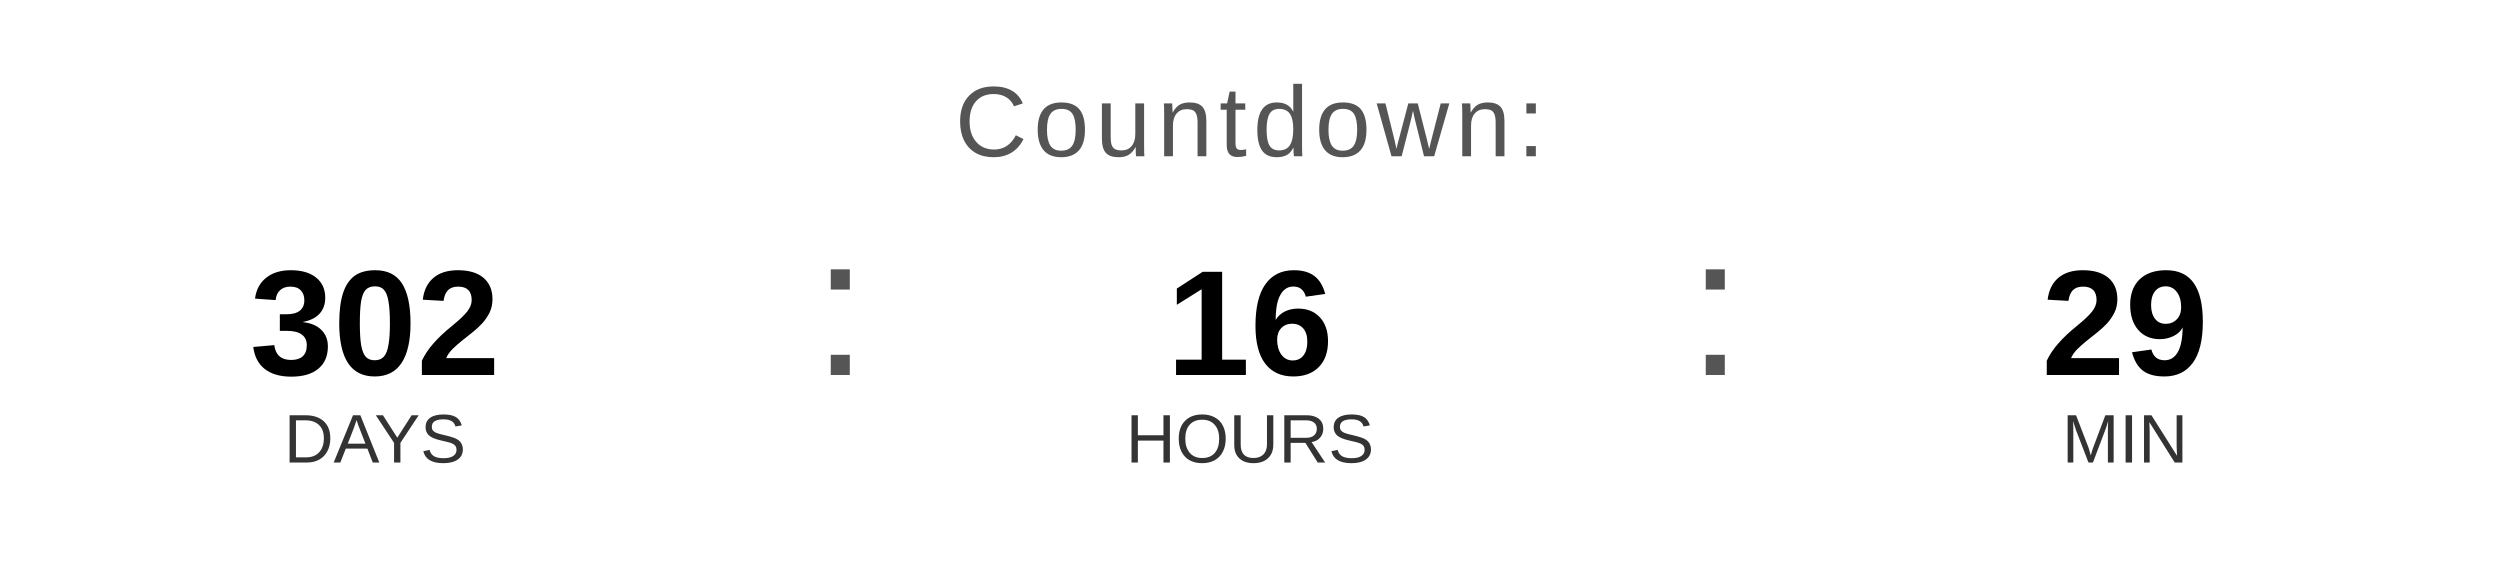
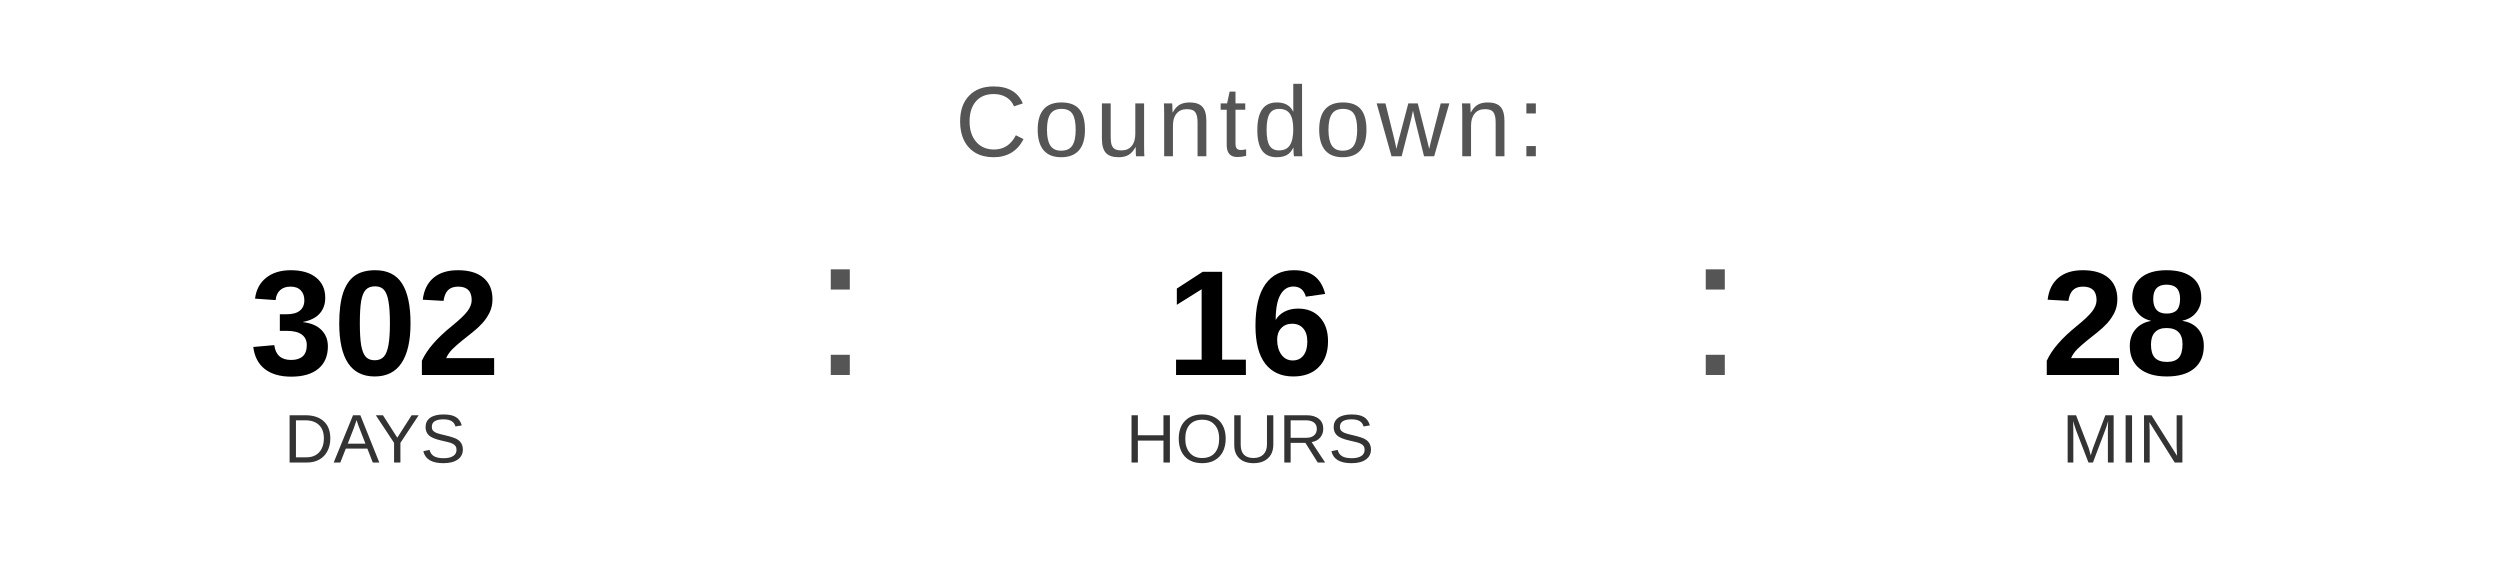
<svg xmlns="http://www.w3.org/2000/svg" width="400" height="90" viewBox="0 0 400 90">
  <text x="200" y="25" font-family="Arial, Helvetica, sans-serif" font-size="16" fill="#555555" text-anchor="middle" letter-spacing="1">
    Countdown:
  </text>
  <text x="60" y="60" font-family="Arial, Helvetica, sans-serif" font-size="24" font-weight="bold" fill="#000000" text-anchor="middle">302</text>
  <text x="60" y="74" font-family="Arial, Helvetica, sans-serif" font-size="11" fill="#333333" text-anchor="middle">DAYS</text>
  <text x="130" y="60" font-family="Arial, sans-serif" font-size="32" fill="#555555">:</text>
  <text x="200" y="60" font-family="Arial, Helvetica, sans-serif" font-size="24" font-weight="bold" fill="#000000" text-anchor="middle">16</text>
  <text x="200" y="74" font-family="Arial, Helvetica, sans-serif" font-size="11" fill="#333333" text-anchor="middle">HOURS</text>
  <text x="270" y="60" font-family="Arial, sans-serif" font-size="32" fill="#555555">:</text>
-   <text x="340" y="60" font-family="Arial, Helvetica, sans-serif" font-size="24" font-weight="bold" fill="#000000" text-anchor="middle">29</text>
+   <text x="340" y="60" font-family="Arial, Helvetica, sans-serif" font-size="24" font-weight="bold" fill="#000000" text-anchor="middle">28</text>
  <text x="340" y="74" font-family="Arial, Helvetica, sans-serif" font-size="11" fill="#333333" text-anchor="middle">MIN</text>
</svg>
